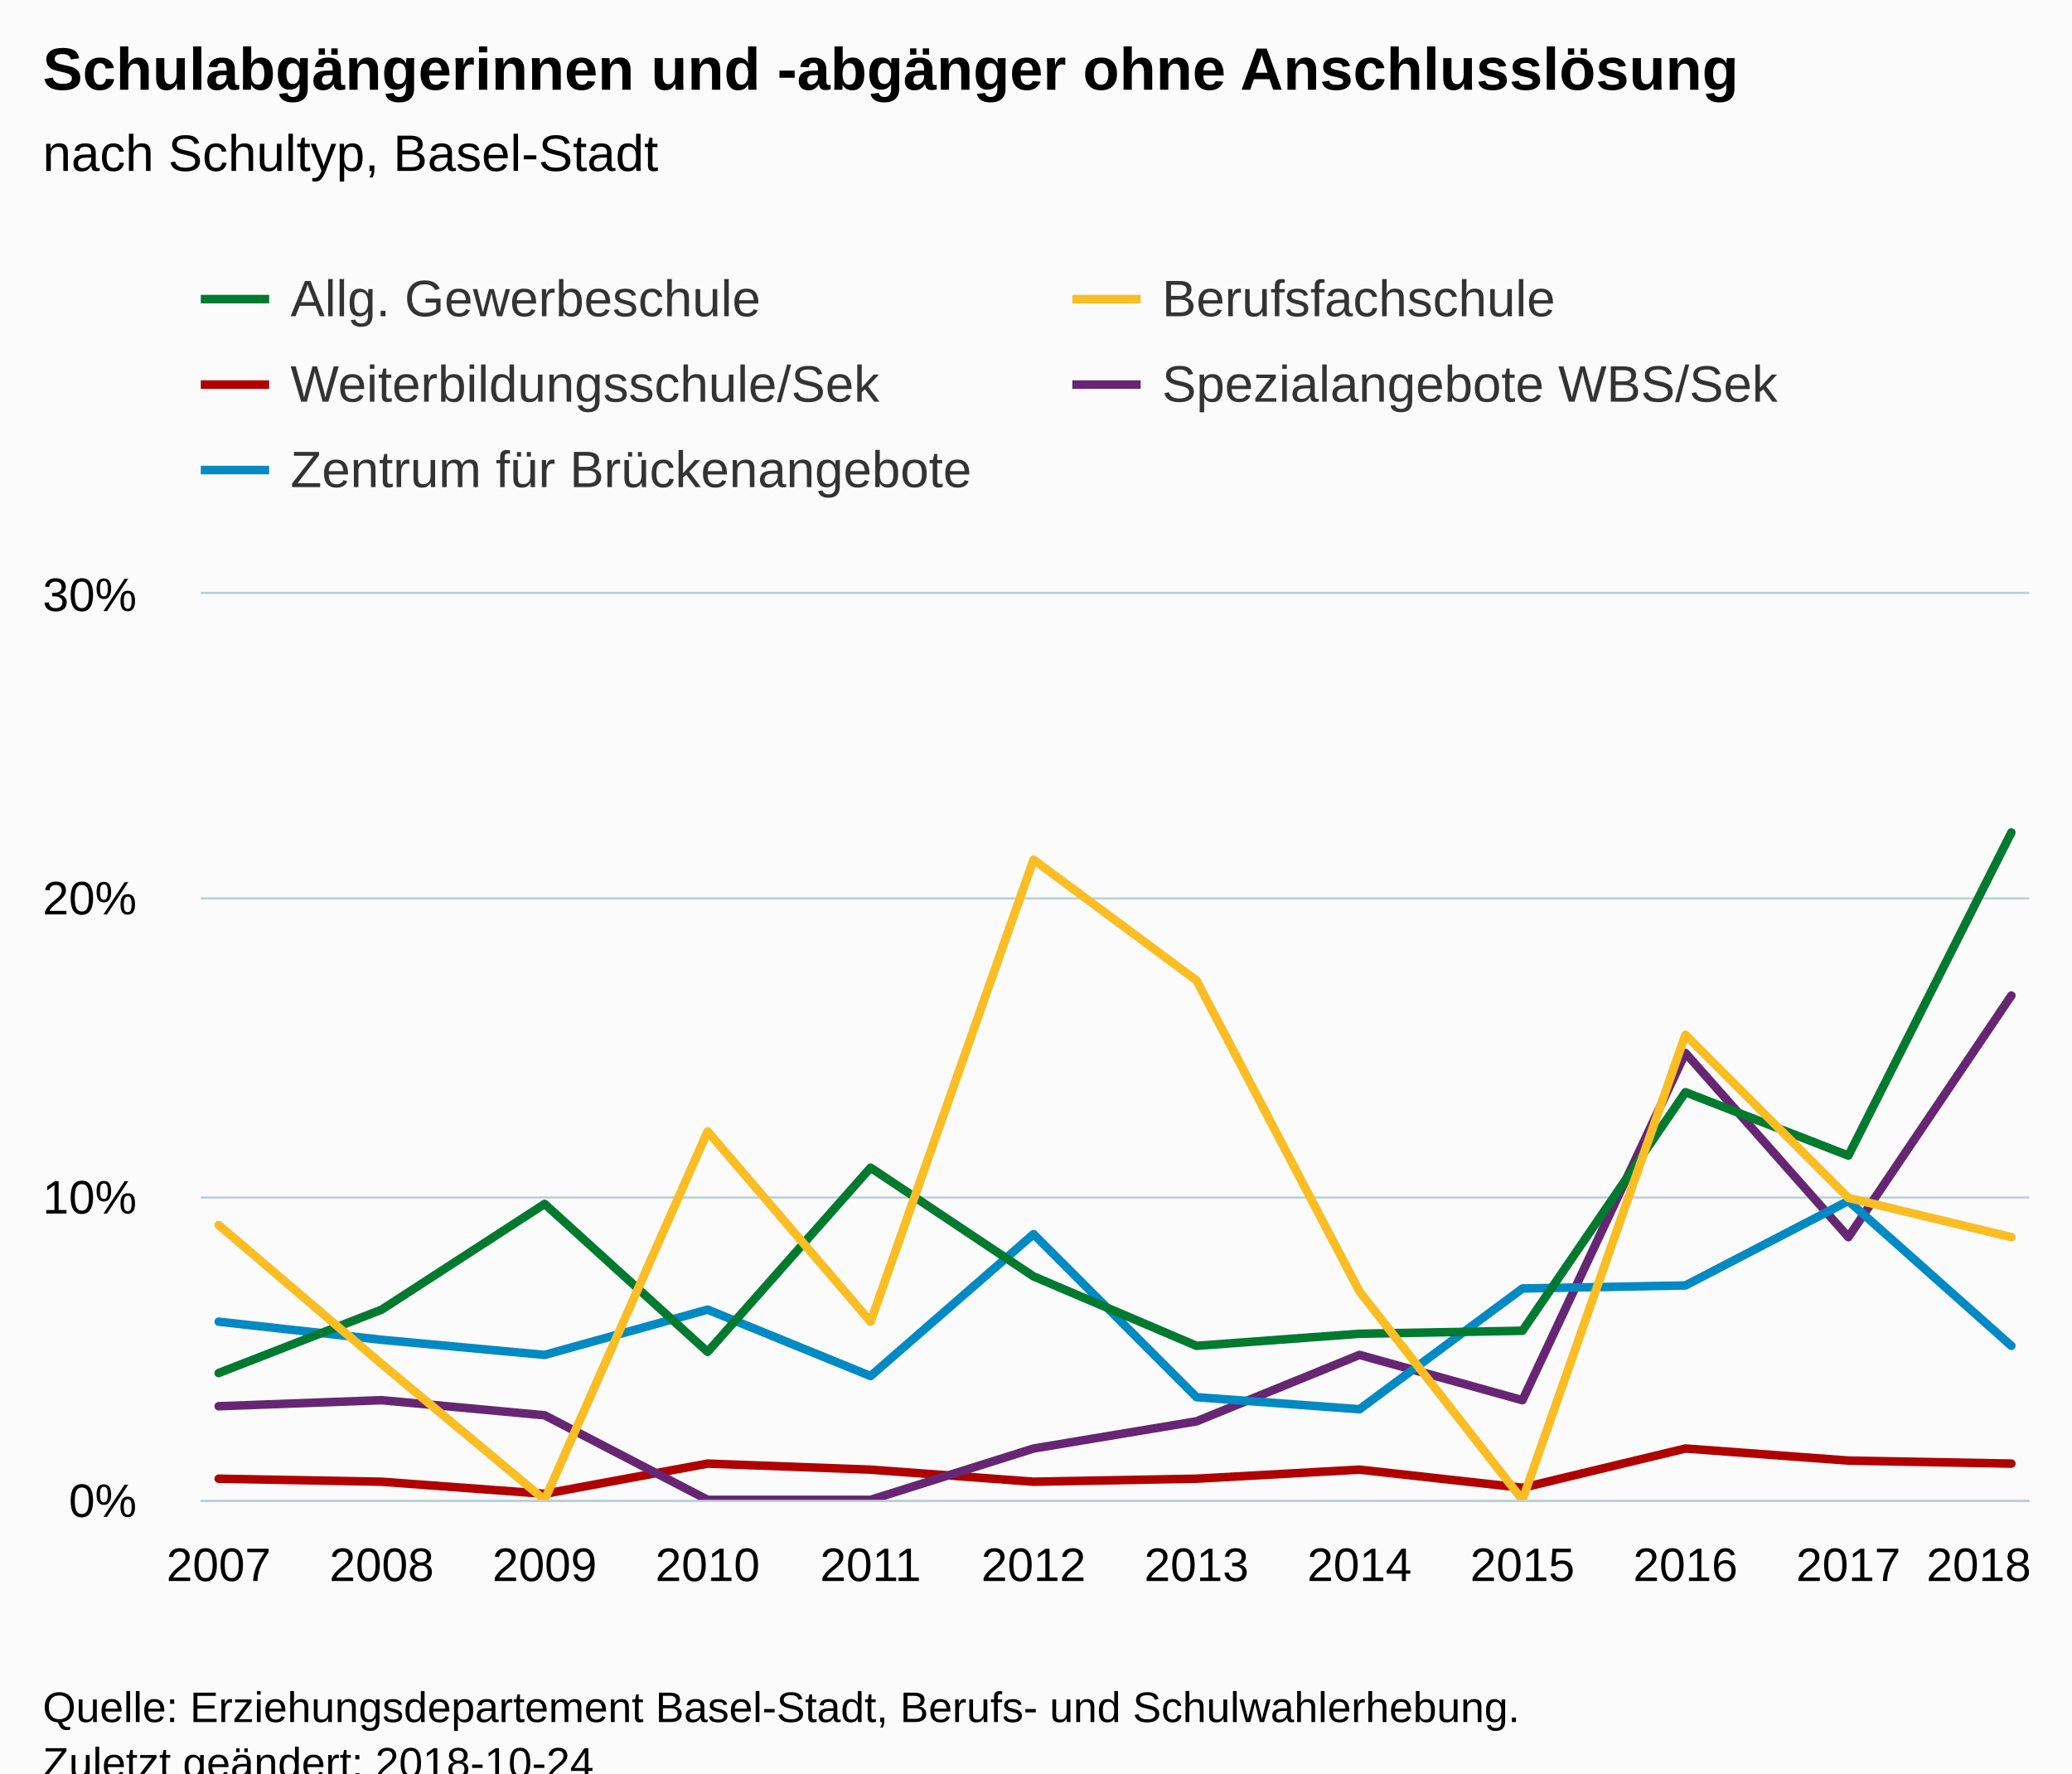
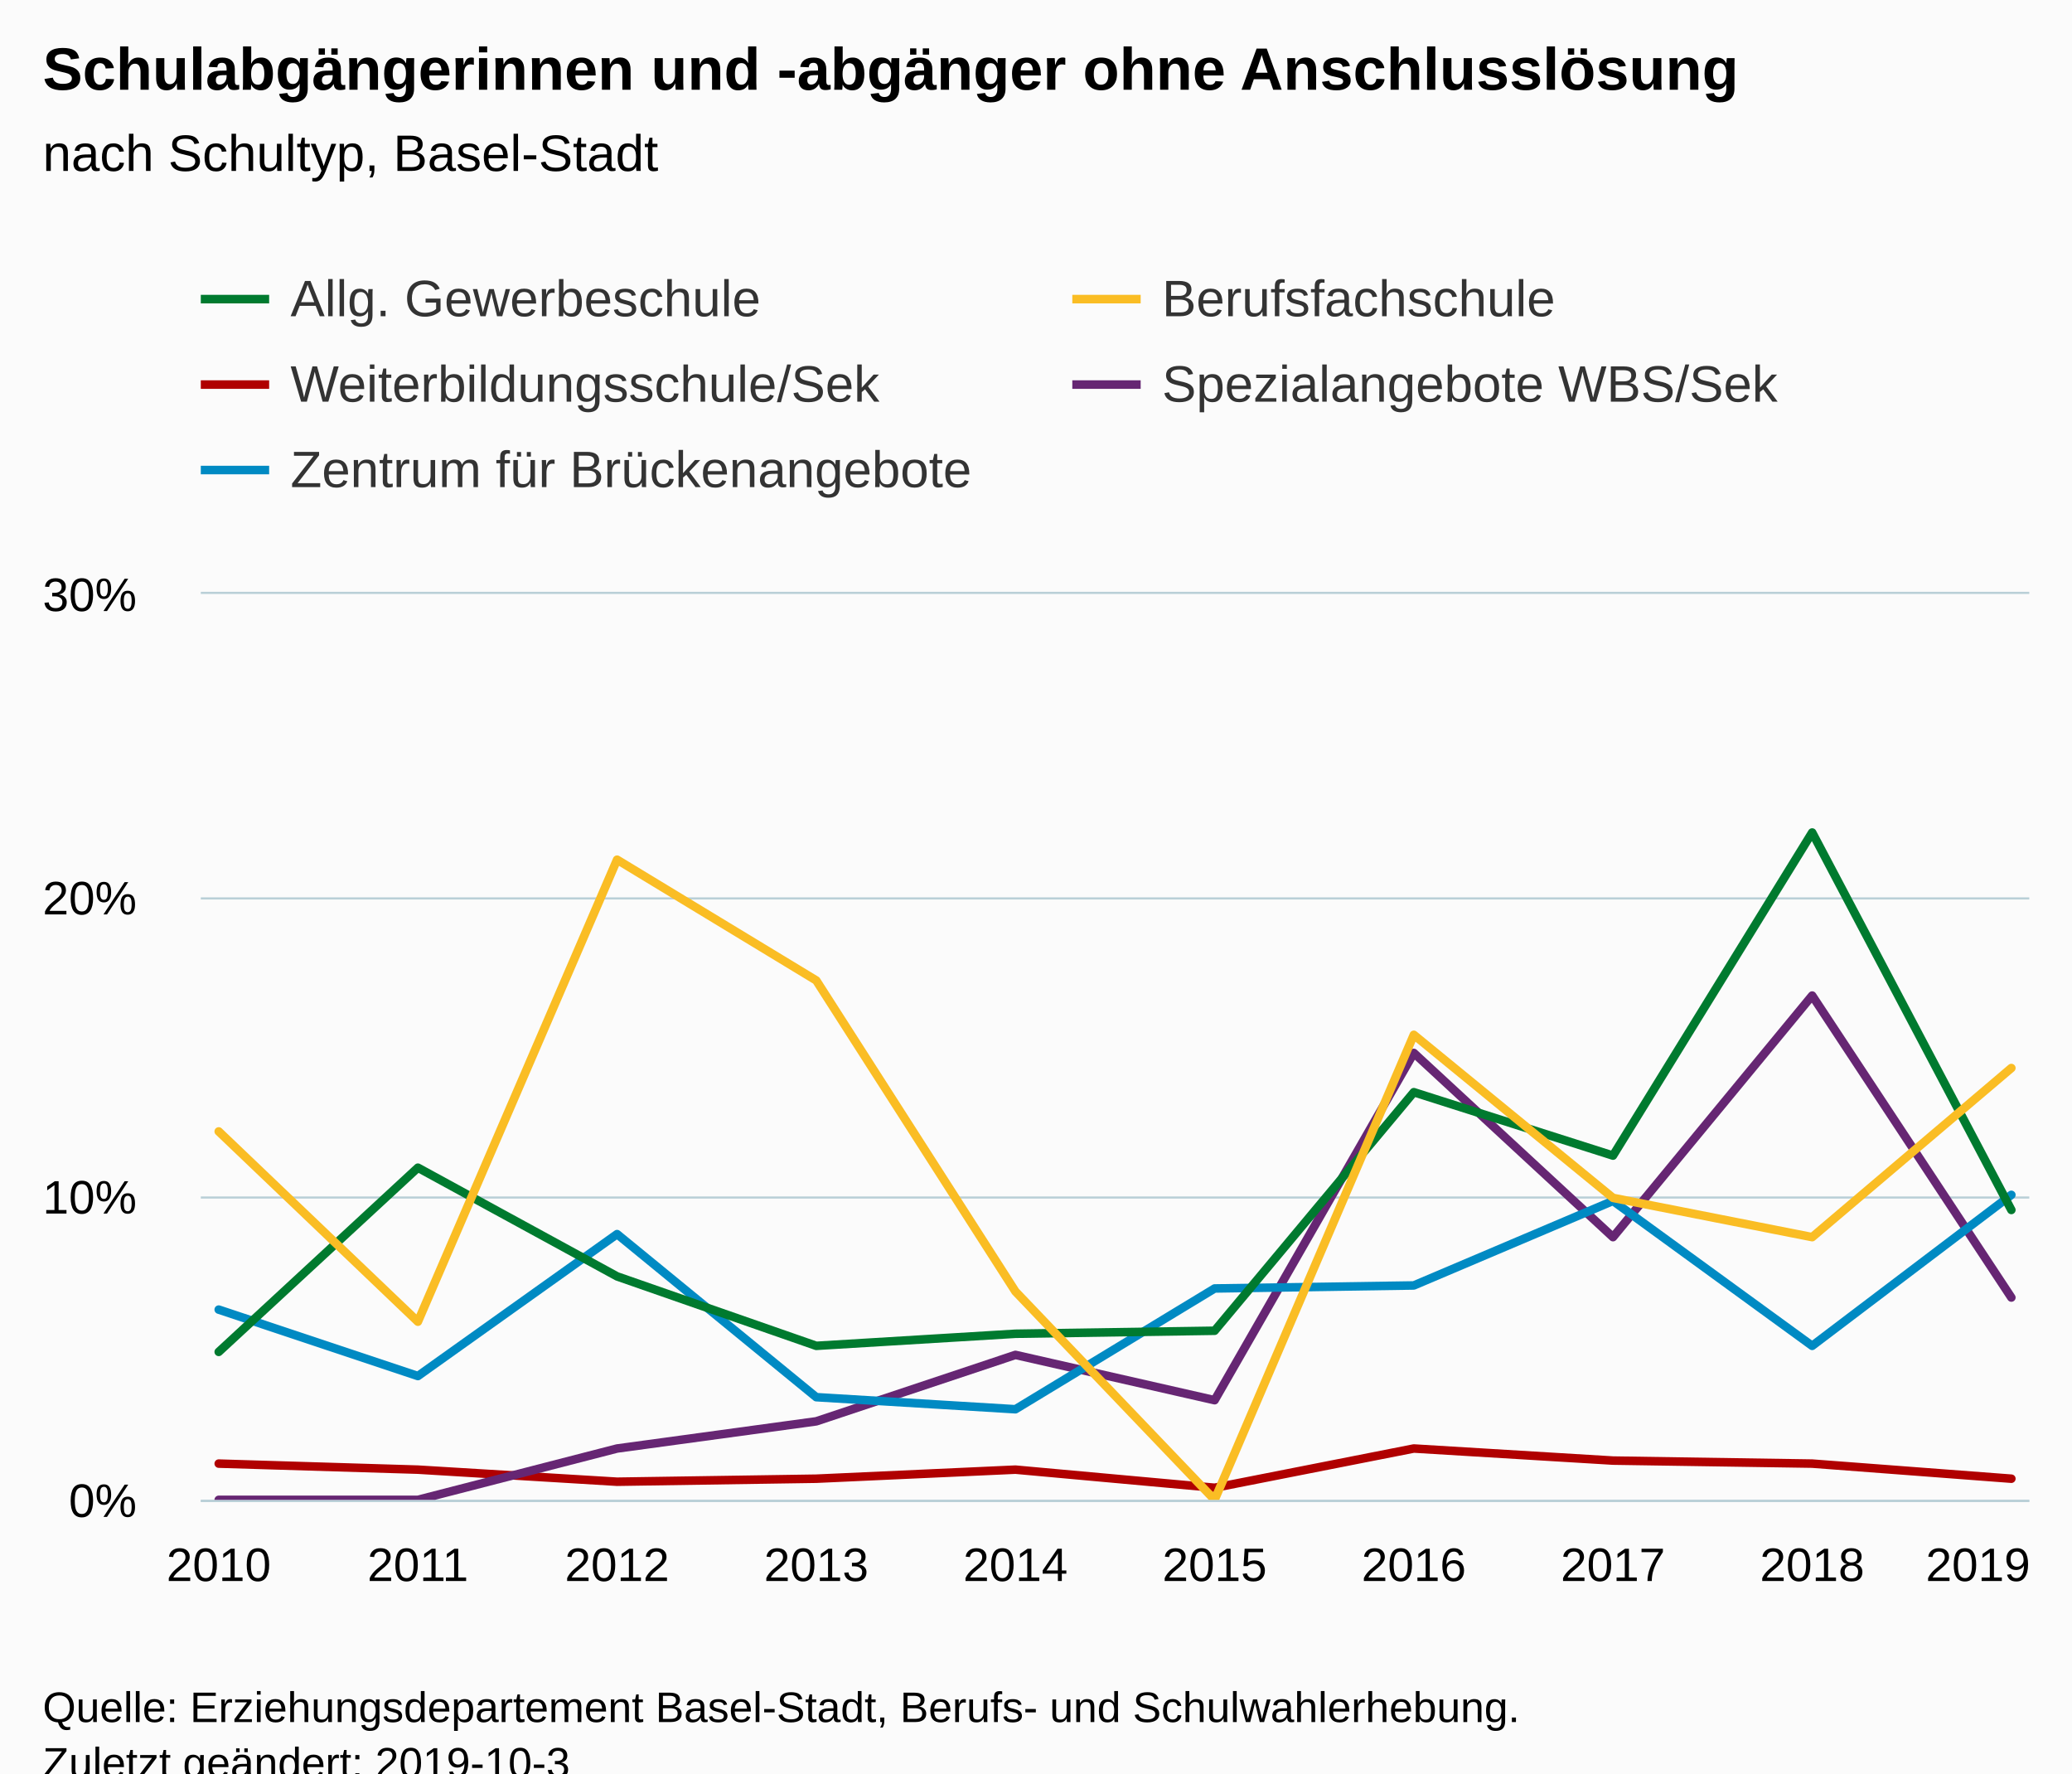
<svg xmlns="http://www.w3.org/2000/svg" version="1.1" class="highcharts-root" style="font-family:Arial;font-size:12px;" viewBox="0 0 485 415">
  <defs>
-     <clipPath id="highcharts-idsnq5r-6">
+     <clipPath id="highcharts-99oqv52-6">
      <rect x="0" y="0" width="428" height="212" fill="none" />
    </clipPath>
-     <clipPath id="highcharts-idsnq5r-7">
+     <clipPath id="highcharts-99oqv52-7">
      <rect x="0" y="0" width="428" height="212" fill="none" />
    </clipPath>
  </defs>
  <rect fill="#fbfbfb" class="highcharts-background" x="0" y="0" width="485" height="428" rx="0" ry="0" />
  <rect fill="none" class="highcharts-plot-background" x="47" y="139" width="428" height="212" />
  <g class="highcharts-pane-group" data-z-index="0" />
  <g class="highcharts-grid highcharts-xaxis-grid " data-z-index="1">
    <path fill="none" data-z-index="1" class="highcharts-grid-line" d="M 50.5 139 L 50.5 351" opacity="1" />
-     <path fill="none" data-z-index="1" class="highcharts-grid-line" d="M 88.5 139 L 88.5 351" opacity="1" />
-     <path fill="none" data-z-index="1" class="highcharts-grid-line" d="M 126.5 139 L 126.5 351" opacity="1" />
-     <path fill="none" data-z-index="1" class="highcharts-grid-line" d="M 165.5 139 L 165.5 351" opacity="1" />
-     <path fill="none" data-z-index="1" class="highcharts-grid-line" d="M 203.5 139 L 203.5 351" opacity="1" />
-     <path fill="none" data-z-index="1" class="highcharts-grid-line" d="M 241.5 139 L 241.5 351" opacity="1" />
-     <path fill="none" data-z-index="1" class="highcharts-grid-line" d="M 279.5 139 L 279.5 351" opacity="1" />
-     <path fill="none" data-z-index="1" class="highcharts-grid-line" d="M 317.5 139 L 317.5 351" opacity="1" />
-     <path fill="none" data-z-index="1" class="highcharts-grid-line" d="M 355.5 139 L 355.5 351" opacity="1" />
-     <path fill="none" data-z-index="1" class="highcharts-grid-line" d="M 394.5 139 L 394.5 351" opacity="1" />
-     <path fill="none" data-z-index="1" class="highcharts-grid-line" d="M 432.5 139 L 432.5 351" opacity="1" />
+     <path fill="none" data-z-index="1" class="highcharts-grid-line" d="M 97.5 139 L 97.5 351" opacity="1" />
+     <path fill="none" data-z-index="1" class="highcharts-grid-line" d="M 143.5 139 L 143.5 351" opacity="1" />
+     <path fill="none" data-z-index="1" class="highcharts-grid-line" d="M 190.5 139 L 190.5 351" opacity="1" />
+     <path fill="none" data-z-index="1" class="highcharts-grid-line" d="M 237.5 139 L 237.5 351" opacity="1" />
+     <path fill="none" data-z-index="1" class="highcharts-grid-line" d="M 283.5 139 L 283.5 351" opacity="1" />
+     <path fill="none" data-z-index="1" class="highcharts-grid-line" d="M 330.5 139 L 330.5 351" opacity="1" />
+     <path fill="none" data-z-index="1" class="highcharts-grid-line" d="M 377.5 139 L 377.5 351" opacity="1" />
+     <path fill="none" data-z-index="1" class="highcharts-grid-line" d="M 423.5 139 L 423.5 351" opacity="1" />
    <path fill="none" data-z-index="1" class="highcharts-grid-line" d="M 470.5 139 L 470.5 351" opacity="1" />
  </g>
  <g class="highcharts-grid highcharts-yaxis-grid " data-z-index="1">
    <path fill="none" stroke="#B9CFD7" stroke-width="0.5" data-z-index="1" class="highcharts-grid-line" d="M 47 351.25 L 475 351.25" opacity="1" />
    <path fill="none" stroke="#B9CFD7" stroke-width="0.5" data-z-index="1" class="highcharts-grid-line" d="M 47 280.25 L 475 280.25" opacity="1" />
    <path fill="none" stroke="#B9CFD7" stroke-width="0.5" data-z-index="1" class="highcharts-grid-line" d="M 47 210.25 L 475 210.25" opacity="1" />
    <path fill="none" stroke="#B9CFD7" stroke-width="0.5" data-z-index="1" class="highcharts-grid-line" d="M 47 138.75 L 475 138.75" opacity="1" />
  </g>
  <rect fill="none" class="highcharts-plot-border" data-z-index="1" x="47" y="139" width="428" height="212" />
  <g class="highcharts-axis highcharts-xaxis " data-z-index="2">
    <path fill="none" class="highcharts-axis-line" stroke="#B9CFD7" stroke-width="0.5" data-z-index="7" d="M 47 351.25 L 475 351.25" />
  </g>
  <g class="highcharts-axis highcharts-yaxis " data-z-index="2">
    <path fill="none" class="highcharts-axis-line" data-z-index="7" d="M 47 139 L 47 351" />
  </g>
  <g class="highcharts-series-group" data-z-index="3">
-     <g data-z-index="0.1" class="highcharts-series highcharts-series-0 highcharts-line-series " transform="translate(47,139) scale(1 1)" clip-path="url(#highcharts-idsnq5r-7)">
-       <path fill="none" d="M 4.196 207.053 L 42.342 207.76 L 80.488 210.587 L 118.635 203.52 L 156.781 204.933 L 194.927 207.76 L 233.073 207.053 L 271.219 204.933 L 309.365 209.173 L 347.512 199.987 L 385.658 202.813 L 423.804 203.52" class="highcharts-graph" data-z-index="1" stroke="#B00000" stroke-width="2" stroke-linejoin="round" stroke-linecap="round" />
+     <g data-z-index="0.1" class="highcharts-series highcharts-series-0 highcharts-line-series " transform="translate(47,139) scale(1 1)" clip-path="url(#highcharts-99oqv52-7)">
+       <path fill="none" d="M 4.196 203.52 L 50.819 204.933 L 97.442 207.76 L 144.065 207.053 L 190.688 204.933 L 237.312 209.173 L 283.935 199.987 L 330.558 202.813 L 377.181 203.52 L 423.804 207.053" class="highcharts-graph" data-z-index="1" stroke="#B00000" stroke-width="2" stroke-linejoin="round" stroke-linecap="round" />
    </g>
    <g data-z-index="0.1" class="highcharts-markers highcharts-series-0 highcharts-line-series " transform="translate(47,139) scale(1 1)" clip-path="none" />
-     <g data-z-index="0.1" class="highcharts-series highcharts-series-1 highcharts-line-series " transform="translate(47,139) scale(1 1)" clip-path="url(#highcharts-idsnq5r-7)">
-       <path fill="none" d="M 4.196 190.093 L 42.342 188.68 L 80.488 192.213 L 118.635 212 L 156.781 212 L 194.927 199.987 L 233.073 193.627 L 271.219 178.08 L 309.365 188.68 L 347.512 107.413 L 385.658 150.52 L 423.804 93.987" class="highcharts-graph" data-z-index="1" stroke="#662673" stroke-width="2" stroke-linejoin="round" stroke-linecap="round" />
+     <g data-z-index="0.1" class="highcharts-series highcharts-series-1 highcharts-line-series " transform="translate(47,139) scale(1 1)" clip-path="url(#highcharts-99oqv52-7)">
+       <path fill="none" d="M 4.196 212 L 50.819 212 L 97.442 199.987 L 144.065 193.627 L 190.688 178.08 L 237.312 188.68 L 283.935 107.413 L 330.558 150.52 L 377.181 93.987 L 423.804 164.653" class="highcharts-graph" data-z-index="1" stroke="#662673" stroke-width="2" stroke-linejoin="round" stroke-linecap="round" />
    </g>
    <g data-z-index="0.1" class="highcharts-markers highcharts-series-1 highcharts-line-series " transform="translate(47,139) scale(1 1)" clip-path="none" />
-     <g data-z-index="0.1" class="highcharts-series highcharts-series-2 highcharts-line-series " transform="translate(47,139) scale(1 1)" clip-path="url(#highcharts-idsnq5r-7)">
-       <path fill="none" d="M 4.196 170.307 L 42.342 174.547 L 80.488 178.08 L 118.635 167.48 L 156.781 183.027 L 194.927 149.813 L 233.073 187.973 L 271.219 190.8 L 309.365 162.533 L 347.512 161.827 L 385.658 142.04 L 423.804 175.96" class="highcharts-graph" data-z-index="1" stroke="#008AC3" stroke-width="2" stroke-linejoin="round" stroke-linecap="round" />
+     <g data-z-index="0.1" class="highcharts-series highcharts-series-2 highcharts-line-series " transform="translate(47,139) scale(1 1)" clip-path="url(#highcharts-99oqv52-7)">
+       <path fill="none" d="M 4.196 167.48 L 50.819 183.027 L 97.442 149.813 L 144.065 187.973 L 190.688 190.8 L 237.312 162.533 L 283.935 161.827 L 330.558 142.04 L 377.181 175.96 L 423.804 140.627" class="highcharts-graph" data-z-index="1" stroke="#008AC3" stroke-width="2" stroke-linejoin="round" stroke-linecap="round" />
    </g>
    <g data-z-index="0.1" class="highcharts-markers highcharts-series-2 highcharts-line-series " transform="translate(47,139) scale(1 1)" clip-path="none" />
-     <g data-z-index="0.1" class="highcharts-series highcharts-series-3 highcharts-line-series " transform="translate(47,139) scale(1 1)" clip-path="url(#highcharts-idsnq5r-7)">
-       <path fill="none" d="M 4.196 182.32 L 42.342 167.48 L 80.488 142.747 L 118.635 177.373 L 156.781 134.267 L 194.927 159.707 L 233.073 175.96 L 271.219 173.133 L 309.365 172.427 L 347.512 116.6 L 385.658 131.44 L 423.804 55.827" class="highcharts-graph" data-z-index="1" stroke="#007A2F" stroke-width="2" stroke-linejoin="round" stroke-linecap="round" />
+     <g data-z-index="0.1" class="highcharts-series highcharts-series-3 highcharts-line-series " transform="translate(47,139) scale(1 1)" clip-path="url(#highcharts-99oqv52-7)">
+       <path fill="none" d="M 4.196 177.373 L 50.819 134.267 L 97.442 159.707 L 144.065 175.96 L 190.688 173.133 L 237.312 172.427 L 283.935 116.6 L 330.558 131.44 L 377.181 55.827 L 423.804 144.16" class="highcharts-graph" data-z-index="1" stroke="#007A2F" stroke-width="2" stroke-linejoin="round" stroke-linecap="round" />
    </g>
    <g data-z-index="0.1" class="highcharts-markers highcharts-series-3 highcharts-line-series " transform="translate(47,139) scale(1 1)" clip-path="none" />
-     <g data-z-index="0.1" class="highcharts-series highcharts-series-4 highcharts-line-series " transform="translate(47,139) scale(1 1)" clip-path="url(#highcharts-idsnq5r-7)">
-       <path fill="none" d="M 4.196 147.693 L 42.342 180.2 L 80.488 212 L 118.635 125.787 L 156.781 170.307 L 194.927 62.187 L 233.073 90.453 L 271.219 163.24 L 309.365 212 L 347.512 103.173 L 385.658 141.333 L 423.804 150.52" class="highcharts-graph" data-z-index="1" stroke="#FABD24" stroke-width="2" stroke-linejoin="round" stroke-linecap="round" />
+     <g data-z-index="0.1" class="highcharts-series highcharts-series-4 highcharts-line-series " transform="translate(47,139) scale(1 1)" clip-path="url(#highcharts-99oqv52-7)">
+       <path fill="none" d="M 4.196 125.787 L 50.819 170.307 L 97.442 62.187 L 144.065 90.453 L 190.688 163.24 L 237.312 212 L 283.935 103.173 L 330.558 141.333 L 377.181 150.52 L 423.804 110.947" class="highcharts-graph" data-z-index="1" stroke="#FABD24" stroke-width="2" stroke-linejoin="round" stroke-linecap="round" />
    </g>
    <g data-z-index="0.1" class="highcharts-markers highcharts-series-4 highcharts-line-series " transform="translate(47,139) scale(1 1)" clip-path="none" />
  </g>
  <text x="10" text-anchor="start" class="highcharts-title" data-z-index="4" style="color:#000000;font-size:14px;font-weight:bold;fill:#000000;" y="21">
    <tspan>Schulabgängerinnen und -abgänger ohne Anschlusslösung</tspan>
  </text>
  <text x="10" text-anchor="start" class="highcharts-subtitle" data-z-index="4" style="color:#000000;font-size:12px;font-weight:normal;font-family:Arial;fill:#000000;" y="40">
    <tspan>nach Schultyp, Basel-Stadt</tspan>
  </text>
  <g class="highcharts-legend" data-z-index="7" transform="translate(39,56)">
    <rect fill="none" class="highcharts-legend-box" rx="0" ry="0" x="0" y="0" width="404" height="71" visibility="visible" />
    <g data-z-index="1">
      <g>
        <g class="highcharts-legend-item highcharts-line-series highcharts-color-undefined highcharts-series-3" data-z-index="1" transform="translate(8,3)">
          <path fill="none" d="M 0 11 L 16 11" class="highcharts-graph" stroke="#007A2F" stroke-width="2" />
          <text x="21" style="color:#333333;font-size:12px;font-weight:normal;cursor:pointer;fill:#333333;" text-anchor="start" data-z-index="2" y="15">
            <tspan>Allg. Gewerbeschule</tspan>
          </text>
        </g>
        <g class="highcharts-legend-item highcharts-line-series highcharts-color-undefined highcharts-series-4" data-z-index="1" transform="translate(212,3)">
          <path fill="none" d="M 0 11 L 16 11" class="highcharts-graph" stroke="#FABD24" stroke-width="2" />
          <text x="21" y="15" style="color:#333333;font-size:12px;font-weight:normal;cursor:pointer;fill:#333333;" text-anchor="start" data-z-index="2">
            <tspan>Berufsfachschule</tspan>
          </text>
        </g>
        <g class="highcharts-legend-item highcharts-line-series highcharts-color-undefined highcharts-series-0" data-z-index="1" transform="translate(8,23)">
          <path fill="none" d="M 0 11 L 16 11" class="highcharts-graph" stroke="#B00000" stroke-width="2" />
          <text x="21" y="15" style="color:#333333;font-size:12px;font-weight:normal;cursor:pointer;fill:#333333;" text-anchor="start" data-z-index="2">
            <tspan>Weiterbildungsschule/Sek</tspan>
          </text>
        </g>
        <g class="highcharts-legend-item highcharts-line-series highcharts-color-undefined highcharts-series-1" data-z-index="1" transform="translate(212,23)">
          <path fill="none" d="M 0 11 L 16 11" class="highcharts-graph" stroke="#662673" stroke-width="2" />
          <text x="21" y="15" style="color:#333333;font-size:12px;font-weight:normal;cursor:pointer;fill:#333333;" text-anchor="start" data-z-index="2">
            <tspan>Spezialangebote WBS/Sek</tspan>
          </text>
        </g>
        <g class="highcharts-legend-item highcharts-line-series highcharts-color-undefined highcharts-series-2" data-z-index="1" transform="translate(8,43)">
          <path fill="none" d="M 0 11 L 16 11" class="highcharts-graph" stroke="#008AC3" stroke-width="2" />
          <text x="21" y="15" style="color:#333333;font-size:12px;font-weight:normal;cursor:pointer;fill:#333333;" text-anchor="start" data-z-index="2">
            <tspan>Zentrum für Brückenangebote</tspan>
          </text>
        </g>
      </g>
    </g>
  </g>
  <g class="highcharts-axis-labels highcharts-xaxis-labels " data-z-index="7">
-     <text x="51.196" style="color:#000000;cursor:default;font-size:11px;fill:#000000;" text-anchor="middle" transform="translate(0,0)" y="370" opacity="1">2007</text>
-     <text x="89.342" style="color:#000000;cursor:default;font-size:11px;fill:#000000;" text-anchor="middle" transform="translate(0,0)" y="370" opacity="1">2008</text>
-     <text x="127.488" style="color:#000000;cursor:default;font-size:11px;fill:#000000;" text-anchor="middle" transform="translate(0,0)" y="370" opacity="1">2009</text>
-     <text x="165.635" style="color:#000000;cursor:default;font-size:11px;fill:#000000;" text-anchor="middle" transform="translate(0,0)" y="370" opacity="1">2010</text>
-     <text x="203.781" style="color:#000000;cursor:default;font-size:11px;fill:#000000;" text-anchor="middle" transform="translate(0,0)" y="370" opacity="1">2011</text>
-     <text x="241.927" style="color:#000000;cursor:default;font-size:11px;fill:#000000;" text-anchor="middle" transform="translate(0,0)" y="370" opacity="1">2012</text>
-     <text x="280.073" style="color:#000000;cursor:default;font-size:11px;fill:#000000;" text-anchor="middle" transform="translate(0,0)" y="370" opacity="1">2013</text>
-     <text x="318.219" style="color:#000000;cursor:default;font-size:11px;fill:#000000;" text-anchor="middle" transform="translate(0,0)" y="370" opacity="1">2014</text>
-     <text x="356.365" style="color:#000000;cursor:default;font-size:11px;fill:#000000;" text-anchor="middle" transform="translate(0,0)" y="370" opacity="1">2015</text>
-     <text x="394.512" style="color:#000000;cursor:default;font-size:11px;fill:#000000;" text-anchor="middle" transform="translate(0,0)" y="370" opacity="1">2016</text>
-     <text x="432.658" style="color:#000000;cursor:default;font-size:11px;fill:#000000;" text-anchor="middle" transform="translate(0,0)" y="370" opacity="1">2017</text>
-     <text x="463.175" style="color:#000000;cursor:default;font-size:11px;fill:#000000;" text-anchor="middle" transform="translate(0,0)" y="370" opacity="1">
-       <tspan>2018</tspan>
-     </text>
+     <text x="51.196" style="color:#000000;cursor:default;font-size:11px;fill:#000000;" text-anchor="middle" transform="translate(0,0)" y="370" opacity="1">2010</text>
+     <text x="97.819" style="color:#000000;cursor:default;font-size:11px;fill:#000000;" text-anchor="middle" transform="translate(0,0)" y="370" opacity="1">2011</text>
+     <text x="144.442" style="color:#000000;cursor:default;font-size:11px;fill:#000000;" text-anchor="middle" transform="translate(0,0)" y="370" opacity="1">2012</text>
+     <text x="191.065" style="color:#000000;cursor:default;font-size:11px;fill:#000000;" text-anchor="middle" transform="translate(0,0)" y="370" opacity="1">2013</text>
+     <text x="237.688" style="color:#000000;cursor:default;font-size:11px;fill:#000000;" text-anchor="middle" transform="translate(0,0)" y="370" opacity="1">2014</text>
+     <text x="284.312" style="color:#000000;cursor:default;font-size:11px;fill:#000000;" text-anchor="middle" transform="translate(0,0)" y="370" opacity="1">2015</text>
+     <text x="330.935" style="color:#000000;cursor:default;font-size:11px;fill:#000000;" text-anchor="middle" transform="translate(0,0)" y="370" opacity="1">2016</text>
+     <text x="377.558" style="color:#000000;cursor:default;font-size:11px;fill:#000000;" text-anchor="middle" transform="translate(0,0)" y="370" opacity="1">2017</text>
+     <text x="424.181" style="color:#000000;cursor:default;font-size:11px;fill:#000000;" text-anchor="middle" transform="translate(0,0)" y="370" opacity="1">2018</text>
+     <text x="463" style="color:#000000;cursor:default;font-size:11px;fill:#000000;" text-anchor="middle" transform="translate(0,0)" y="370" opacity="1">2019</text>
  </g>
  <g class="highcharts-axis-labels highcharts-yaxis-labels " data-z-index="7">
    <text x="32" style="color:#000000;cursor:default;font-size:11px;fill:#000000;" text-anchor="end" transform="translate(0,0)" y="355" opacity="1">0%</text>
    <text x="32" style="color:#000000;cursor:default;font-size:11px;fill:#000000;" text-anchor="end" transform="translate(0,0)" y="284" opacity="1">10%</text>
    <text x="32" style="color:#000000;cursor:default;font-size:11px;fill:#000000;" text-anchor="end" transform="translate(0,0)" y="214" opacity="1">20%</text>
    <text x="32" style="color:#000000;cursor:default;font-size:11px;fill:#000000;" text-anchor="end" transform="translate(0,0)" y="143" opacity="1">30%</text>
  </g>
  <text x="10" class="highcharts-credits" text-anchor="start" data-z-index="8" style="cursor:default;color:#000000;font-size:10px;fill:#000000;" y="403">
    <tspan>Quelle: Erziehungsdepartement Basel-Stadt, Berufs- und Schulwahlerhebung.</tspan>
-     <tspan x="10" dy="13">Zuletzt geändert: 2018-10-24</tspan>
+     <tspan x="10" dy="13">Zuletzt geändert: 2019-10-3</tspan>
  </text>
</svg>
